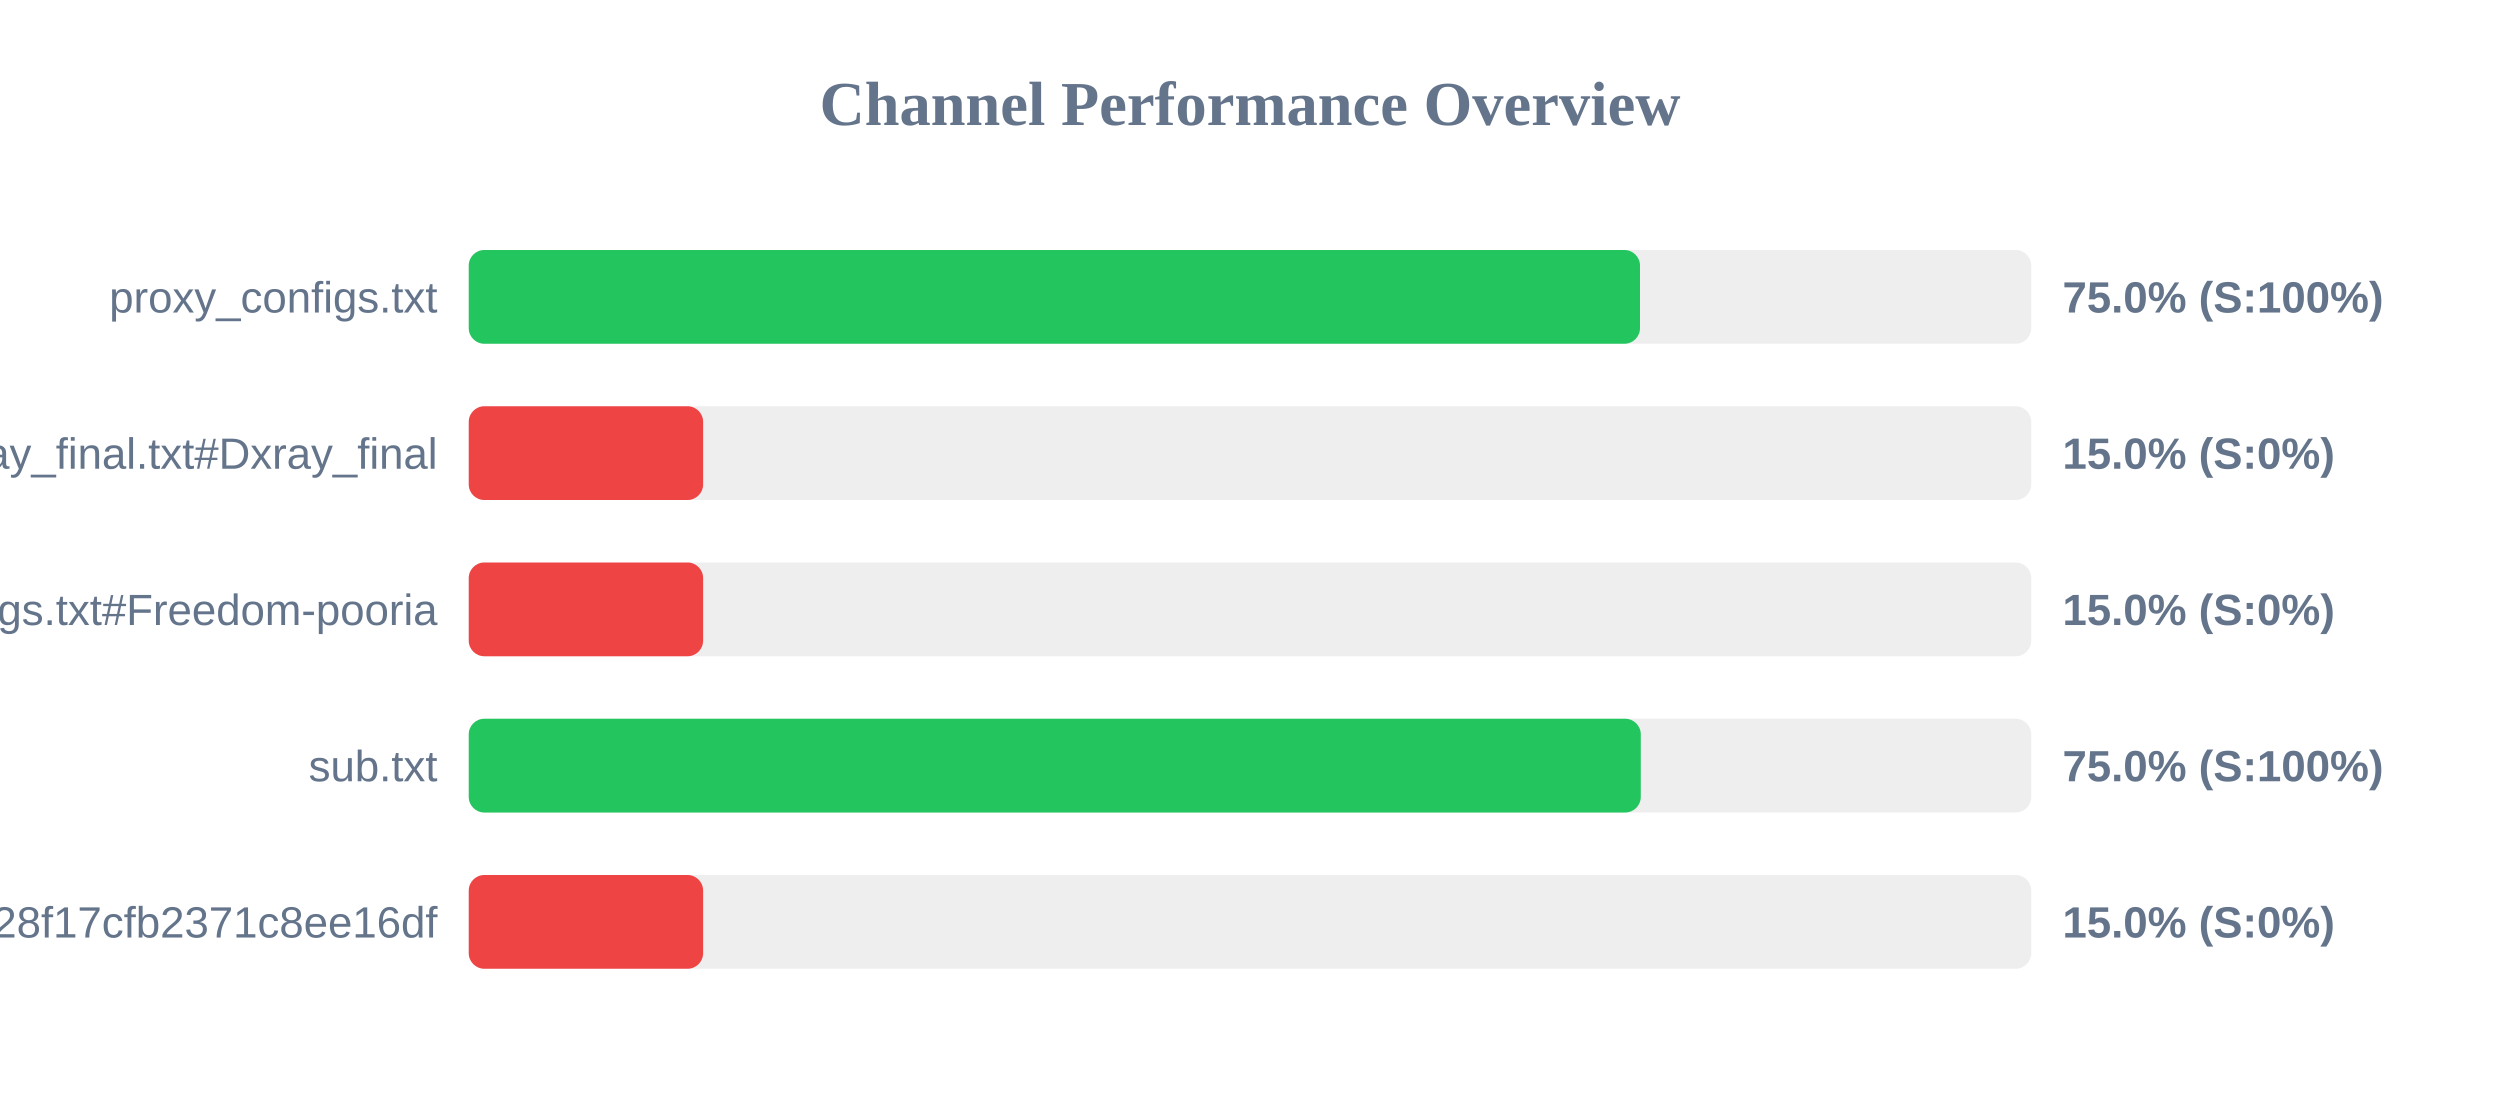
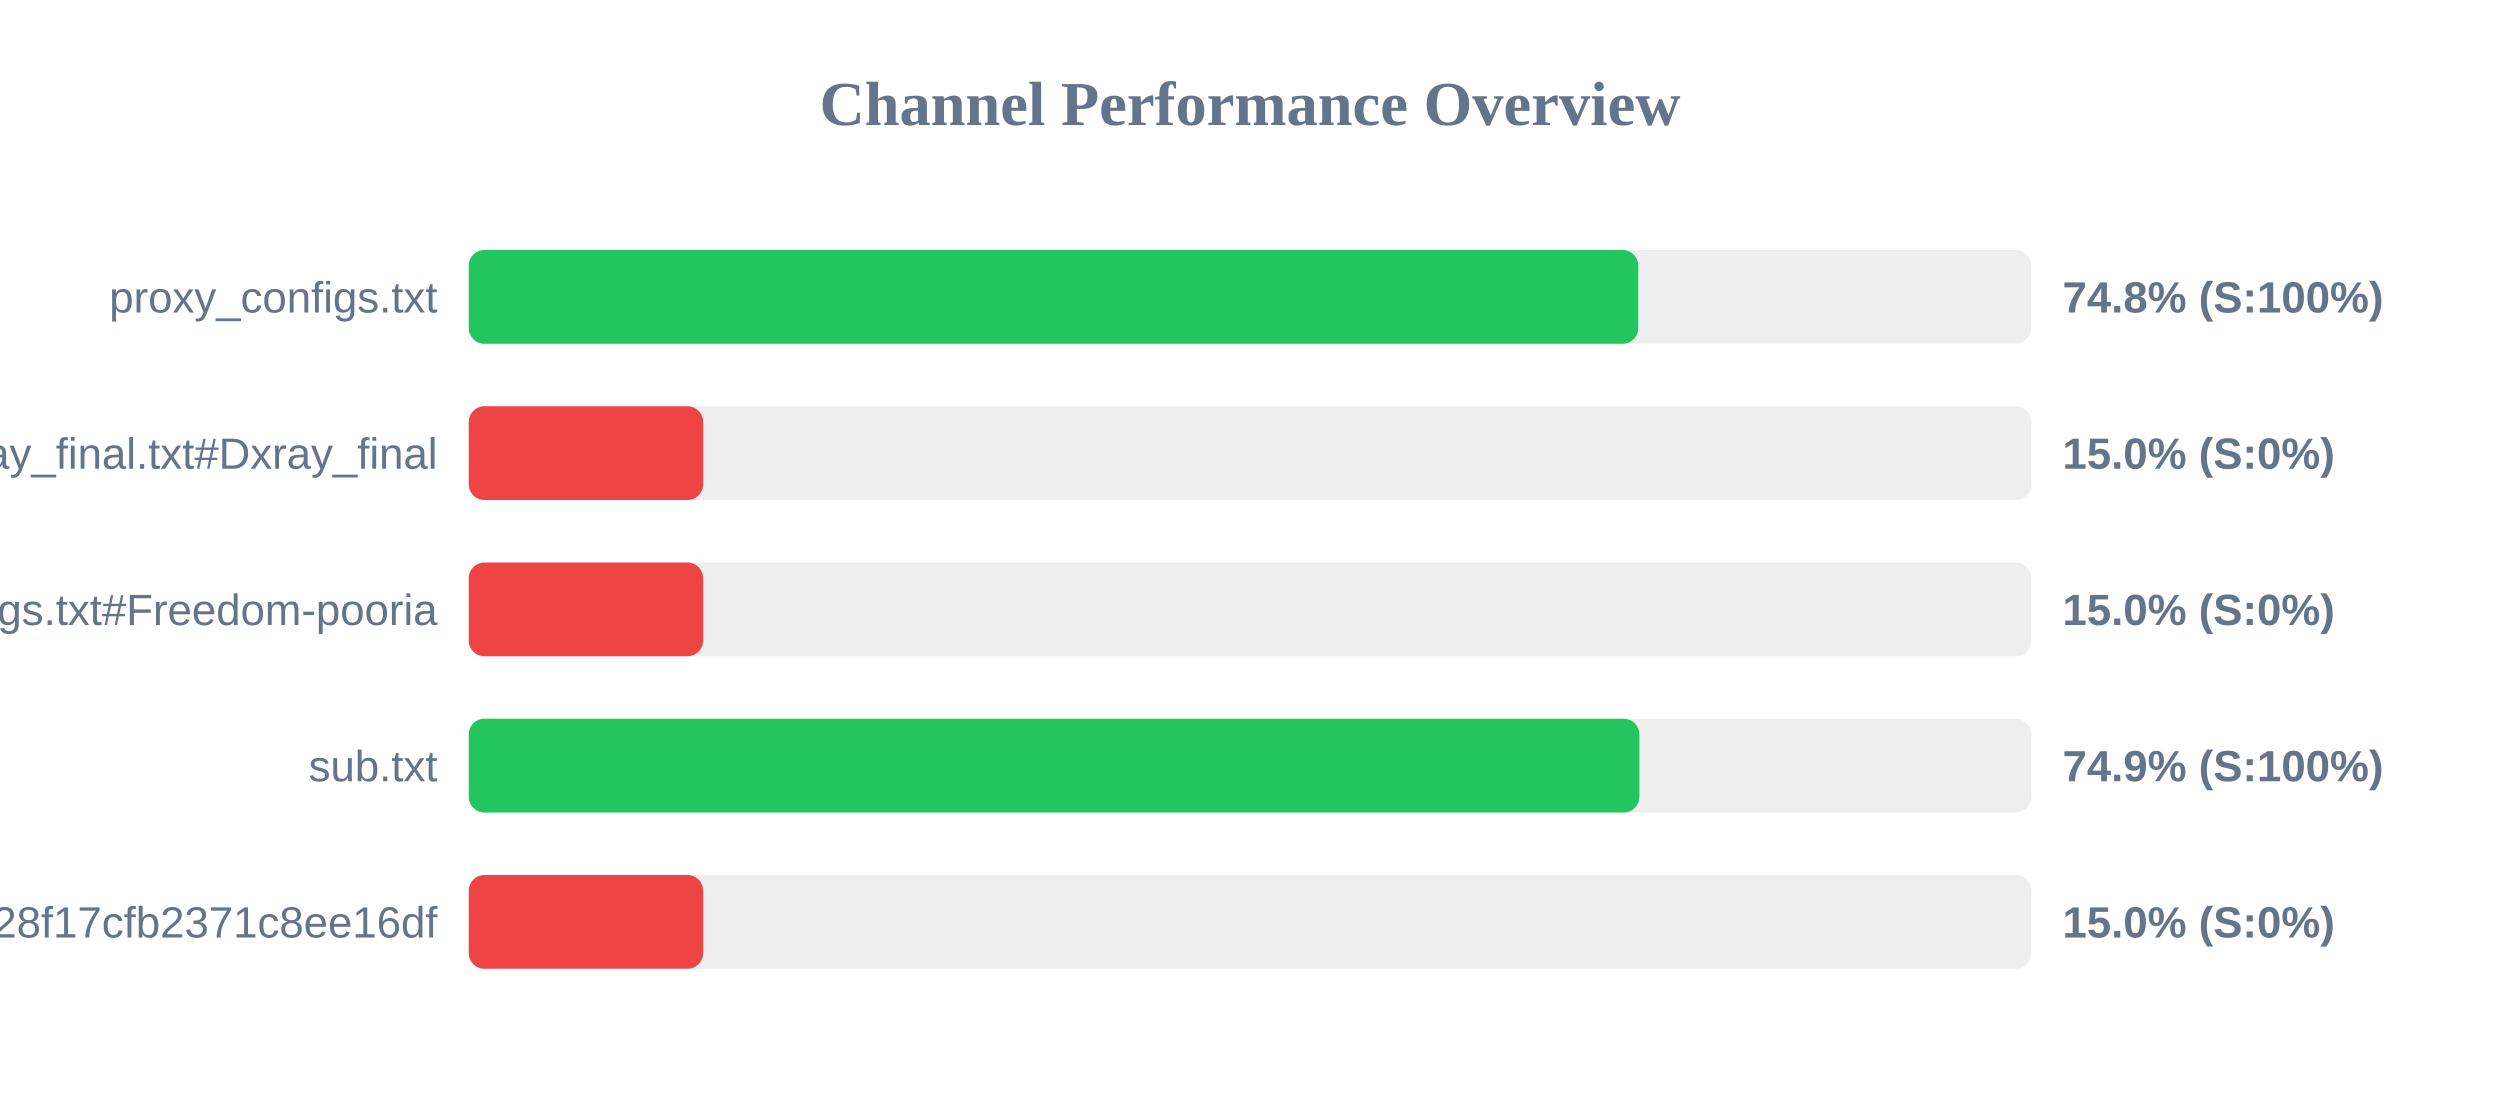
<svg xmlns="http://www.w3.org/2000/svg" width="800" height="350" version="1.1">
  <style>
        .row { font: 14px Arial; fill: #64748b; }
        .score { font: bold 14px Arial; fill: #64748b; }
    </style>
  <text x="400" y="40" text-anchor="middle" font-size="20px" font-weight="bold" fill="#64748b">Channel Performance Overview</text>
  <rect x="150" y="80" width="500" height="30" fill="#eee" rx="5" />
-   <rect x="150" y="80" width="374.8" height="30" fill="#22c55e" rx="5" />
+   <rect x="150" y="80" width="374.25" height="30" fill="#22c55e" rx="5" />
  <text x="140" y="100" text-anchor="end" class="row">proxy_configs.txt</text>
-   <text x="660" y="100" text-anchor="start" class="score">75.0% (S:100%)</text>
+   <text x="660" y="100" text-anchor="start" class="score">74.8% (S:100%)</text>
  <rect x="150" y="130" width="500" height="30" fill="#eee" rx="5" />
  <rect x="150" y="130" width="75.0" height="30" fill="#ef4444" rx="5" />
  <text x="140" y="150" text-anchor="end" class="row">xray_final.txt#Dxray_final</text>
  <text x="660" y="150" text-anchor="start" class="score">15.0% (S:0%)</text>
  <rect x="150" y="180" width="500" height="30" fill="#eee" rx="5" />
  <rect x="150" y="180" width="75.0" height="30" fill="#ef4444" rx="5" />
  <text x="140" y="200" text-anchor="end" class="row">v2ray_configs.txt#Freedom-pooria</text>
  <text x="660" y="200" text-anchor="start" class="score">15.0% (S:0%)</text>
  <rect x="150" y="230" width="500" height="30" fill="#eee" rx="5" />
-   <rect x="150" y="230" width="375.05" height="30" fill="#22c55e" rx="5" />
+   <rect x="150" y="230" width="374.6" height="30" fill="#22c55e" rx="5" />
  <text x="140" y="250" text-anchor="end" class="row">sub.txt</text>
-   <text x="660" y="250" text-anchor="start" class="score">75.0% (S:100%)</text>
+   <text x="660" y="250" text-anchor="start" class="score">74.9% (S:100%)</text>
  <rect x="150" y="280" width="500" height="30" fill="#eee" rx="5" />
  <rect x="150" y="280" width="75.0" height="30" fill="#ef4444" rx="5" />
  <text x="140" y="300" text-anchor="end" class="row">?token=fedfed7b41b828f17cfb2371c8ee16df</text>
  <text x="660" y="300" text-anchor="start" class="score">15.0% (S:0%)</text>
</svg>
